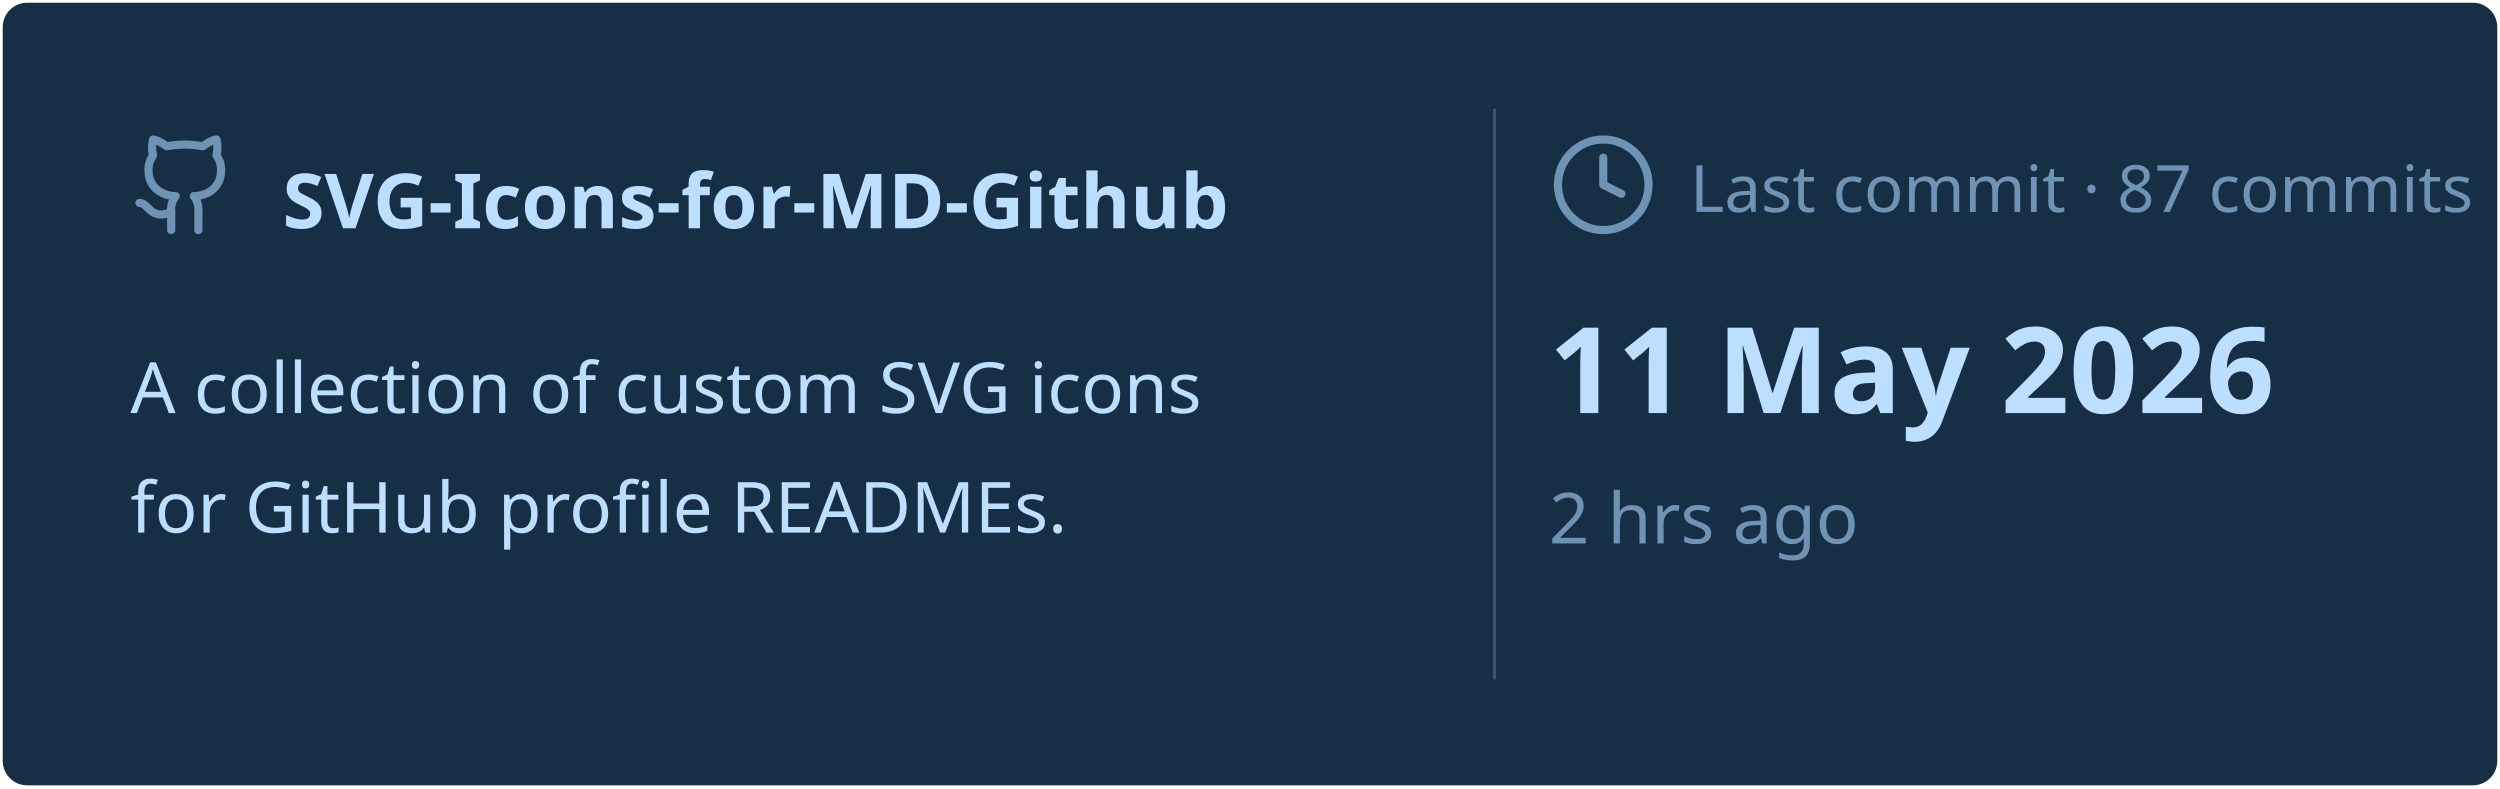
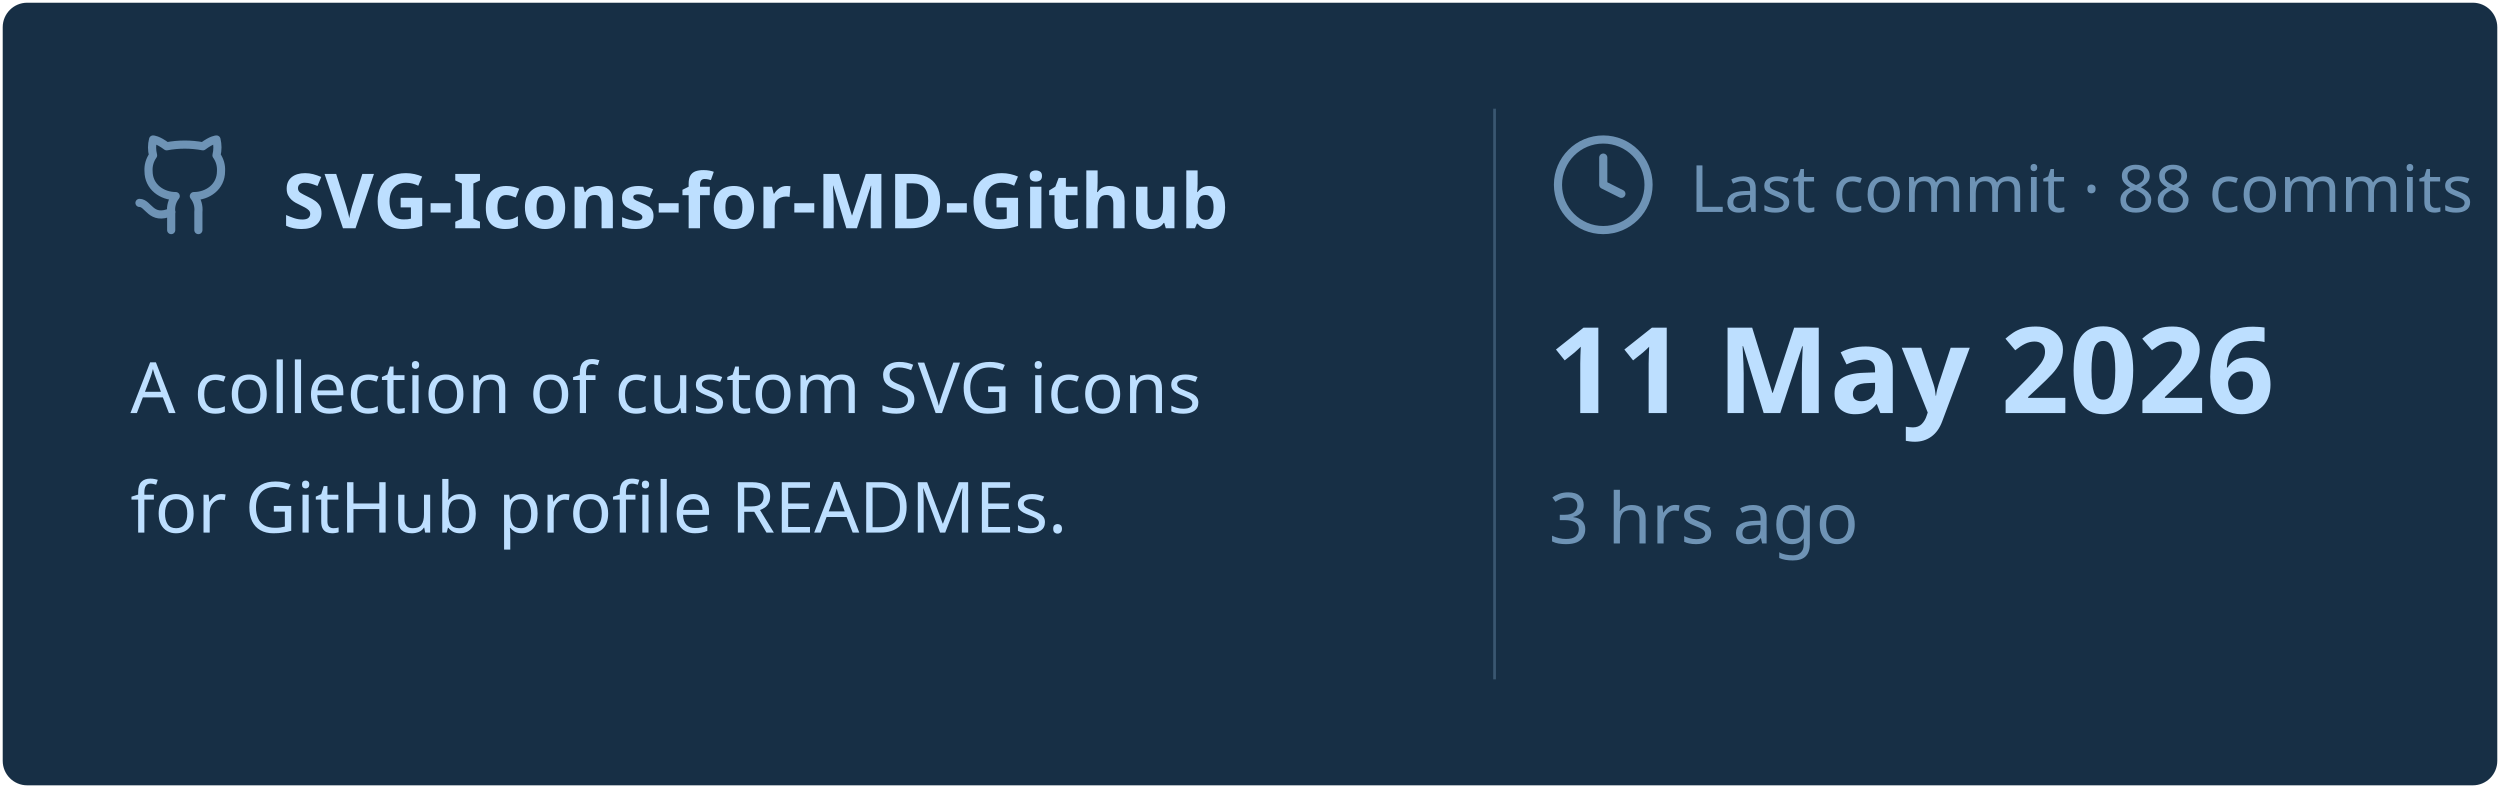
<svg xmlns="http://www.w3.org/2000/svg" viewBox="0 0 460 145" width="460px" height="145px">
  <rect stroke="#000000" stroke-opacity="0" fill="#172F45" rx="4.5" x="0.5" y="0.5" width="459" height="144" />
  <g transform="translate(24, 42)">
    <svg x="0" y="-18" width="20" height="20" viewBox="0 0 24 24" fill="none" stroke="#6E93B5" stroke-width="1.8" stroke-linecap="round" stroke-linejoin="round">
      <path d="M15 22v-4a4.8 4.8 0 0 0-1-3.5c3 0 6-2 6-5.5.08-1.25-.27-2.48-1-3.5.28-1.15.28-2.35 0-3.5 0 0-1 0-3 1.5-2.64-.5-5.36-.5-8 0C6 2 5 2 5 2c-.3 1.15-.3 2.35 0 3.5A5.403 5.403 0 0 0 4 9c0 3.5 3 5.5 6 5.5-.39.49-.68 1.05-.85 1.65-.17.6-.22 1.23-.15 1.85v4" />
      <path d="M9 18c-4.51 2-5-2-7-2" />
    </svg>
    <text x="28" y="0" font-family="&quot;Segoe UI&quot;, Ubuntu, sans-serif" font-size="14" font-weight="700" fill="#BDDFFF">SVG-Icons-for-MD-Github</text>
  </g>
  <text x="24" y="76" font-family="&quot;Segoe UI&quot;, Ubuntu, sans-serif" font-size="13" font-weight="400" fill="#BDDFFF">A collection of custom SVG icons</text>
  <text x="24" y="98" font-family="&quot;Segoe UI&quot;, Ubuntu, sans-serif" font-size="13" font-weight="400" fill="#BDDFFF">for GitHub profile READMEs.</text>
  <line x1="275" y1="20" x2="275" y2="125" stroke="#6E93B5" stroke-width="0.5" stroke-opacity="0.4" />
  <svg x="285" y="24" width="20" height="20" viewBox="0 0 24 24" fill="none" stroke="#6E93B5" stroke-width="1.8" stroke-linecap="round" stroke-linejoin="round">
    <circle cx="12" cy="12" r="10" />
    <polyline points="12 6 12 12 16 14" />
  </svg>
-   <text x="311" y="39" font-family="&quot;Segoe UI&quot;, Ubuntu, sans-serif" font-size="12" font-weight="400" fill="#6E93B5">Last commit · 87 commits</text>
+   <text x="311" y="39" font-family="&quot;Segoe UI&quot;, Ubuntu, sans-serif" font-size="12" font-weight="400" fill="#6E93B5">Last commit · 88 commits</text>
  <text x="285" y="76" font-family="&quot;Segoe UI&quot;, Ubuntu, sans-serif" font-size="22" font-weight="700" fill="#BDDFFF">11 May 2026</text>
-   <text x="285" y="100" font-family="&quot;Segoe UI&quot;, Ubuntu, sans-serif" font-size="13" font-weight="400" fill="#6E93B5">2 hrs ago</text>
+   <text x="285" y="100" font-family="&quot;Segoe UI&quot;, Ubuntu, sans-serif" font-size="13" font-weight="400" fill="#6E93B5">3 hrs ago</text>
</svg>
